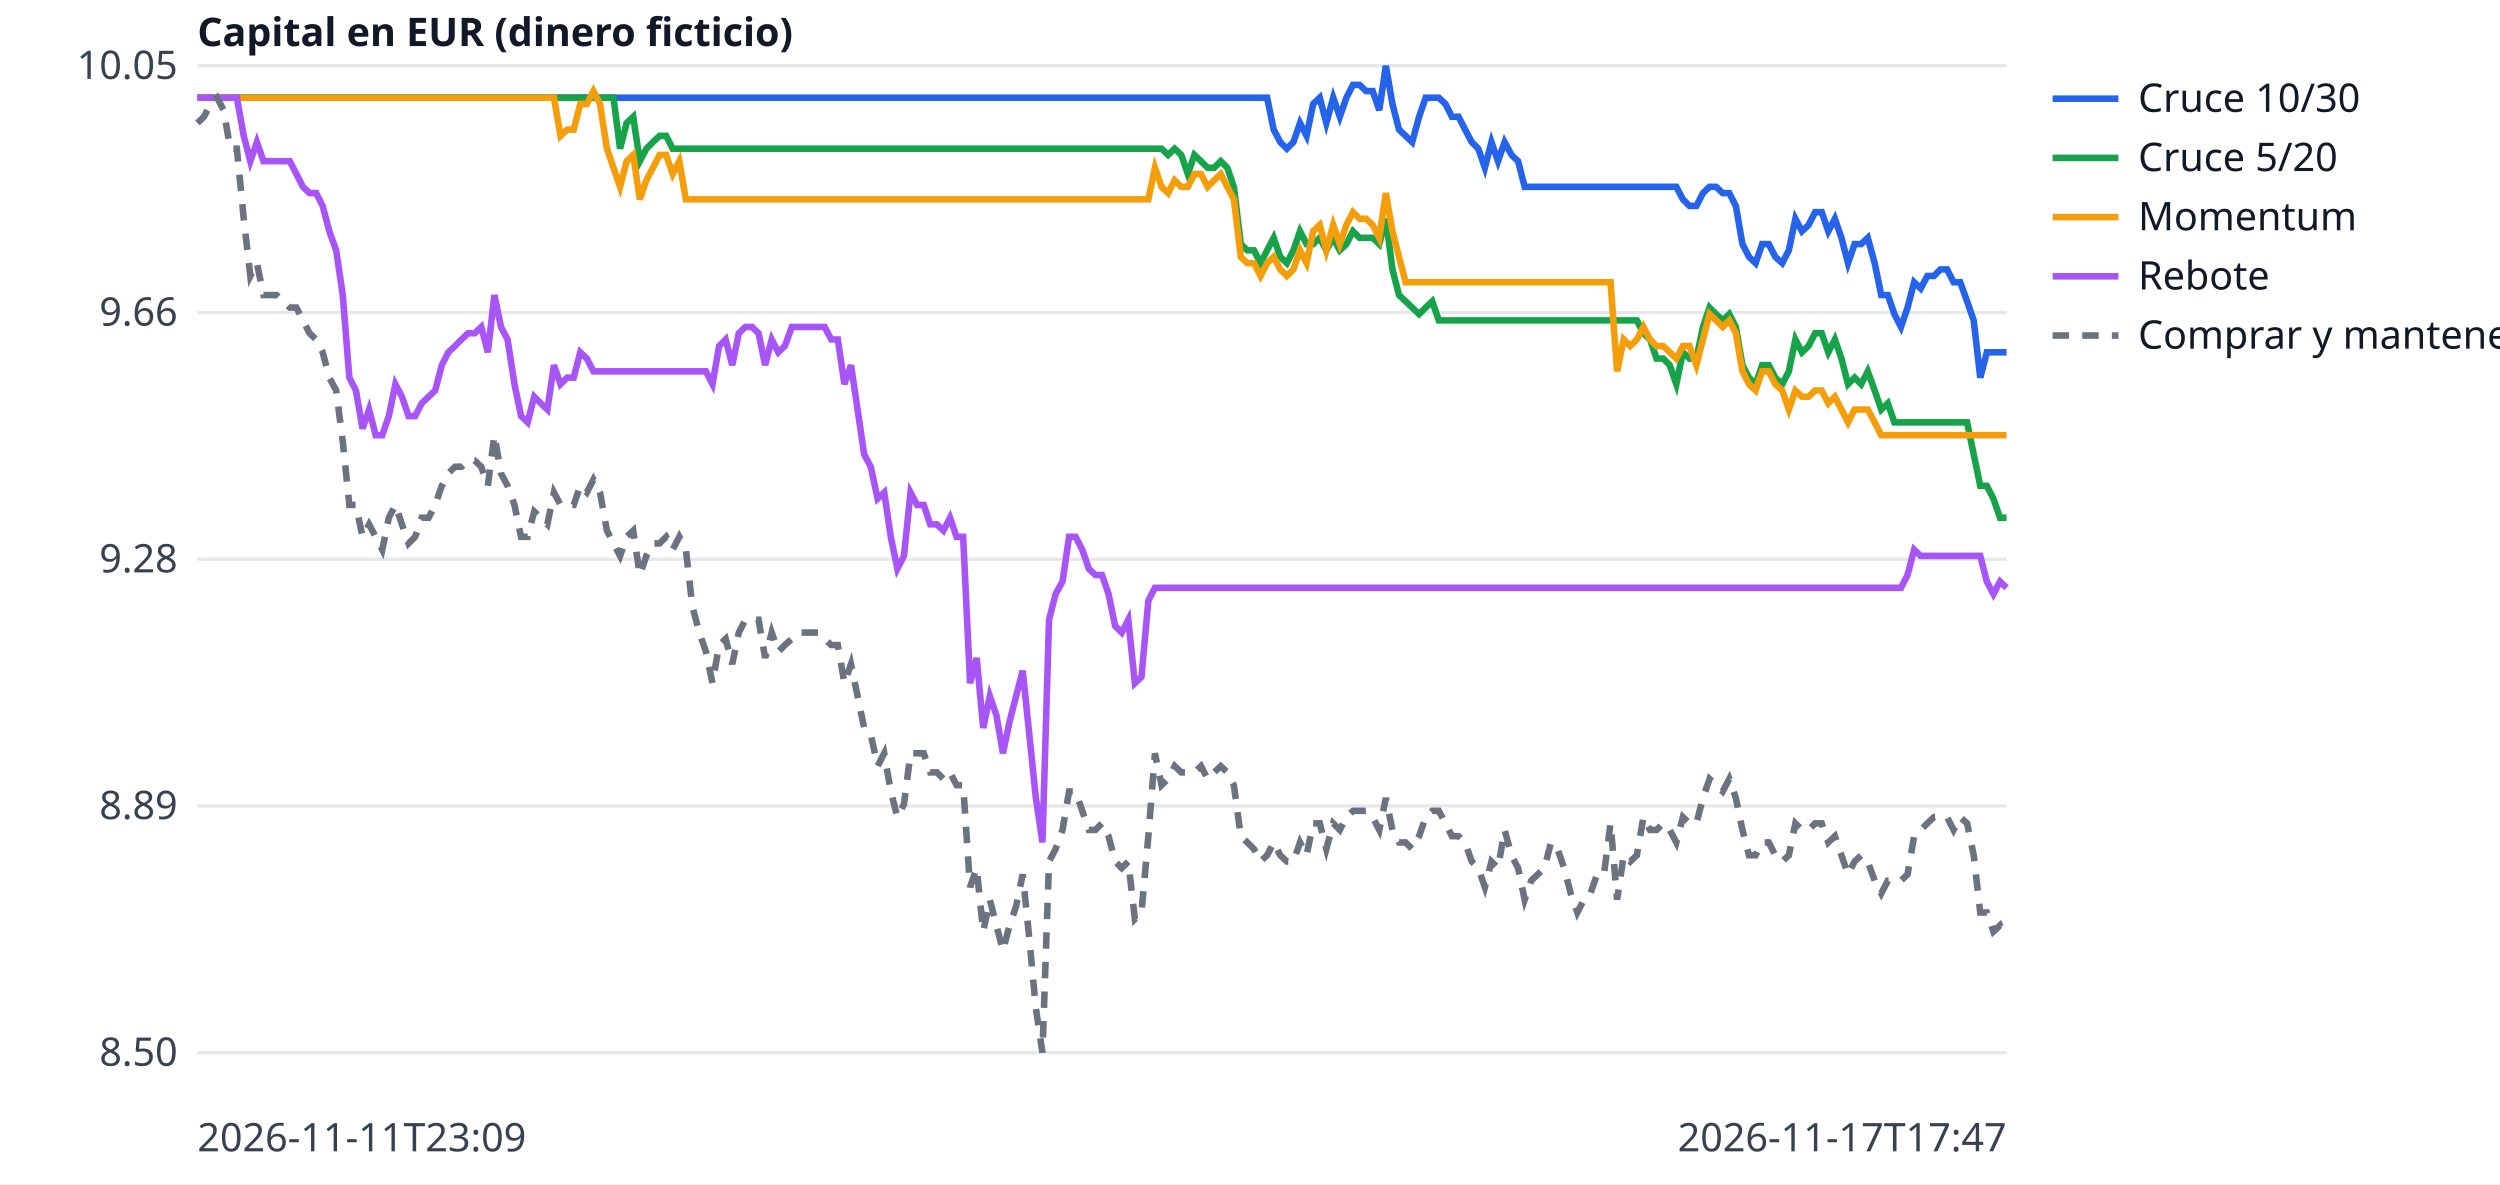
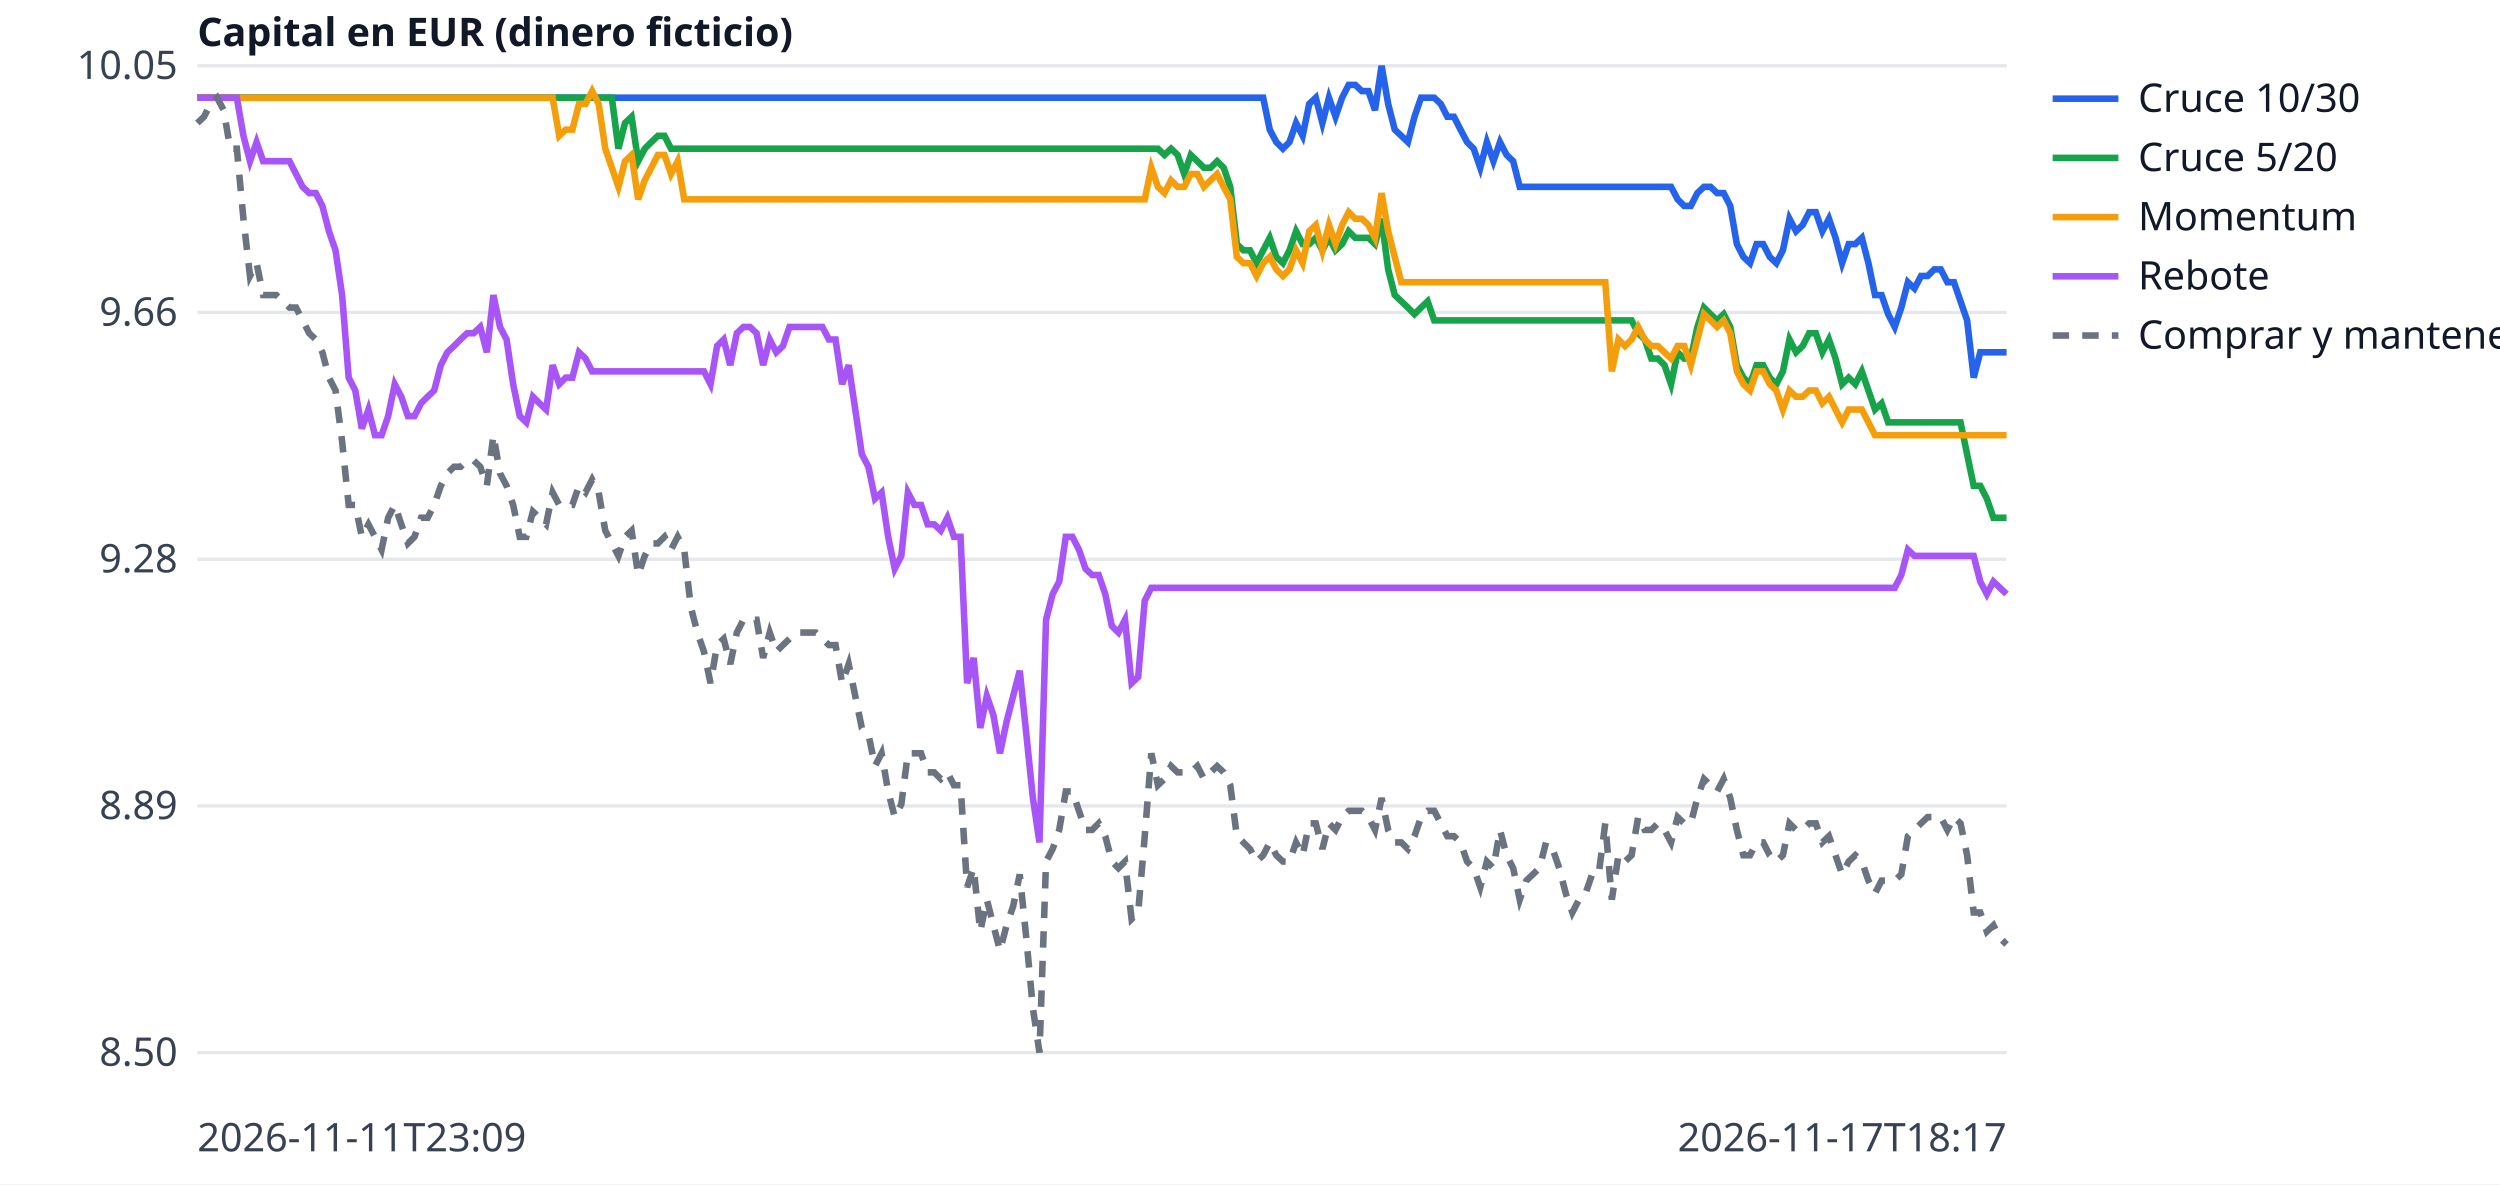
<svg xmlns="http://www.w3.org/2000/svg" width="760" height="360" viewBox="0 0 760 360" font-family="sans-serif" font-size="12">
  <rect width="760" height="360" fill="white" />
  <line x1="60" x2="610" y1="320.0" y2="320.0" stroke="#e5e7eb" />
  <text x="54" y="324.0" text-anchor="end" fill="#374151">8.50</text>
  <line x1="60" x2="610" y1="245.0" y2="245.0" stroke="#e5e7eb" />
  <text x="54" y="249.0" text-anchor="end" fill="#374151">8.89</text>
  <line x1="60" x2="610" y1="170.0" y2="170.0" stroke="#e5e7eb" />
  <text x="54" y="174.0" text-anchor="end" fill="#374151">9.28</text>
  <line x1="60" x2="610" y1="95.0" y2="95.0" stroke="#e5e7eb" />
  <text x="54" y="99.0" text-anchor="end" fill="#374151">9.66</text>
  <line x1="60" x2="610" y1="20.0" y2="20.0" stroke="#e5e7eb" />
  <text x="54" y="24.0" text-anchor="end" fill="#374151">10.05</text>
  <text x="60" y="350" fill="#374151">2026-11-11T23:09</text>
-   <text x="610" y="350" text-anchor="end" fill="#374151">2026-11-17T17:47</text>
+   <text x="610" y="350" text-anchor="end" fill="#374151">2026-11-17T18:17</text>
  <text x="60" y="14" fill="#111827" font-weight="bold">Capital en EUR (dinero ficticio)</text>
-   <polyline points="60.0,29.7 62.0,29.7 64.0,29.7 66.0,29.7 68.0,29.7 70.0,29.7 72.0,29.7 74.1,29.7 76.1,29.7 78.1,29.7 80.1,29.7 82.1,29.7 84.1,29.7 86.1,29.7 88.1,29.7 90.1,29.7 92.1,29.7 94.1,29.7 96.1,29.7 98.1,29.7 100.1,29.7 102.2,29.7 104.2,29.7 106.2,29.7 108.2,29.7 110.2,29.7 112.2,29.7 114.2,29.7 116.2,29.7 118.2,29.7 120.2,29.7 122.2,29.7 124.2,29.7 126.2,29.7 128.2,29.7 130.3,29.7 132.3,29.7 134.3,29.7 136.3,29.7 138.3,29.7 140.3,29.7 142.3,29.7 144.3,29.7 146.3,29.7 148.3,29.7 150.3,29.7 152.3,29.7 154.3,29.7 156.4,29.7 158.4,29.7 160.4,29.7 162.4,29.7 164.4,29.7 166.4,29.7 168.4,29.7 170.4,29.7 172.4,29.7 174.4,29.7 176.4,29.7 178.4,29.7 180.4,29.7 182.4,29.7 184.5,29.7 186.5,29.7 188.5,29.7 190.5,29.7 192.5,29.7 194.5,29.7 196.5,29.7 198.5,29.7 200.5,29.7 202.5,29.7 204.5,29.7 206.5,29.7 208.5,29.7 210.5,29.7 212.6,29.7 214.6,29.7 216.6,29.7 218.6,29.7 220.6,29.7 222.6,29.7 224.6,29.7 226.6,29.7 228.6,29.7 230.6,29.7 232.6,29.7 234.6,29.7 236.6,29.7 238.6,29.7 240.7,29.7 242.7,29.7 244.7,29.7 246.7,29.7 248.7,29.7 250.7,29.7 252.7,29.7 254.7,29.7 256.7,29.7 258.7,29.7 260.7,29.7 262.7,29.7 264.7,29.7 266.8,29.7 268.8,29.7 270.8,29.7 272.8,29.7 274.8,29.7 276.8,29.7 278.8,29.7 280.8,29.7 282.8,29.7 284.8,29.7 286.8,29.7 288.8,29.7 290.8,29.7 292.8,29.7 294.9,29.7 296.9,29.7 298.9,29.7 300.9,29.7 302.9,29.7 304.9,29.7 306.9,29.7 308.9,29.7 310.9,29.7 312.9,29.7 314.9,29.7 316.9,29.7 318.9,29.7 320.9,29.7 323.0,29.7 325.0,29.7 327.0,29.7 329.0,29.7 331.0,29.7 333.0,29.7 335.0,29.7 337.0,29.7 339.0,29.7 341.0,29.7 343.0,29.7 345.0,29.7 347.0,29.7 349.1,29.7 351.1,29.7 353.1,29.7 355.1,29.7 357.1,29.7 359.1,29.7 361.1,29.7 363.1,29.7 365.1,29.7 367.1,29.7 369.1,29.7 371.1,29.7 373.1,29.7 375.1,29.7 377.2,29.7 379.2,29.7 381.2,29.7 383.2,29.7 385.2,29.7 387.2,39.4 389.2,43.2 391.2,45.2 393.2,43.2 395.2,37.4 397.2,41.3 399.2,31.6 401.2,29.7 403.2,37.4 405.3,29.7 407.3,35.5 409.3,29.7 411.3,25.8 413.3,25.8 415.3,27.7 417.3,27.7 419.3,33.5 421.3,20.0 423.3,31.6 425.3,39.4 427.3,41.3 429.3,43.2 431.4,35.5 433.4,29.7 435.4,29.7 437.4,29.7 439.4,31.6 441.4,35.5 443.4,35.5 445.4,39.4 447.4,43.2 449.4,45.2 451.4,51.0 453.4,43.2 455.4,49.0 457.4,43.2 459.5,47.1 461.5,49.0 463.5,56.8 465.5,56.8 467.5,56.8 469.5,56.8 471.5,56.8 473.5,56.8 475.5,56.8 477.5,56.8 479.5,56.8 481.5,56.8 483.5,56.8 485.5,56.8 487.6,56.8 489.6,56.8 491.6,56.8 493.6,56.8 495.6,56.8 497.6,56.8 499.6,56.8 501.6,56.8 503.6,56.8 505.6,56.8 507.6,56.8 509.6,56.8 511.6,60.6 513.6,62.6 515.7,62.6 517.7,58.7 519.7,56.8 521.7,56.8 523.7,58.7 525.7,58.7 527.7,62.6 529.7,74.2 531.7,78.1 533.7,80.0 535.7,74.2 537.7,74.2 539.7,78.1 541.8,80.0 543.8,76.1 545.8,66.5 547.8,70.3 549.8,68.4 551.8,64.5 553.8,64.5 555.8,70.3 557.8,66.5 559.8,72.3 561.8,80.0 563.8,74.2 565.8,74.2 567.8,72.3 569.9,80.0 571.9,89.7 573.9,89.7 575.9,95.5 577.9,99.4 579.9,93.5 581.9,85.8 583.9,87.7 585.9,83.9 587.9,83.9 589.9,81.9 591.9,81.9 593.9,85.8 595.9,85.8 598.0,91.6 600.0,97.4 602.0,114.8 604.0,107.1 606.0,107.1 608.0,107.1 610.0,107.1" fill="none" stroke="#2563eb" stroke-width="2" />
+   <polyline points="60.0,29.7 62.0,29.7 64.0,29.7 66.0,29.7 68.0,29.7 70.0,29.7 72.0,29.7 74.0,29.7 76.0,29.7 78.0,29.7 80.0,29.7 82.0,29.7 84.0,29.7 86.0,29.7 88.0,29.7 90.0,29.7 92.0,29.7 94.0,29.7 96.0,29.7 98.0,29.7 100.0,29.7 102.0,29.7 104.0,29.7 106.0,29.7 108.0,29.7 110.0,29.7 112.0,29.7 114.0,29.7 116.0,29.7 118.0,29.7 120.0,29.7 122.0,29.7 124.0,29.7 126.0,29.7 128.0,29.7 130.0,29.7 132.0,29.7 134.0,29.7 136.0,29.7 138.0,29.7 140.0,29.7 142.0,29.7 144.0,29.7 146.0,29.7 148.0,29.7 150.0,29.7 152.0,29.7 154.0,29.7 156.0,29.7 158.0,29.7 160.0,29.7 162.0,29.7 164.0,29.7 166.0,29.7 168.0,29.7 170.0,29.7 172.0,29.7 174.0,29.7 176.0,29.7 178.0,29.7 180.0,29.7 182.0,29.7 184.0,29.7 186.0,29.7 188.0,29.7 190.0,29.7 192.0,29.7 194.0,29.7 196.0,29.7 198.0,29.7 200.0,29.7 202.0,29.7 204.0,29.7 206.0,29.7 208.0,29.7 210.0,29.7 212.0,29.7 214.0,29.7 216.0,29.7 218.0,29.7 220.0,29.7 222.0,29.7 224.0,29.7 226.0,29.7 228.0,29.7 230.0,29.7 232.0,29.7 234.0,29.7 236.0,29.7 238.0,29.7 240.0,29.7 242.0,29.7 244.0,29.7 246.0,29.7 248.0,29.7 250.0,29.7 252.0,29.7 254.0,29.7 256.0,29.7 258.0,29.7 260.0,29.7 262.0,29.7 264.0,29.7 266.0,29.7 268.0,29.7 270.0,29.7 272.0,29.7 274.0,29.7 276.0,29.7 278.0,29.7 280.0,29.7 282.0,29.7 284.0,29.7 286.0,29.7 288.0,29.7 290.0,29.7 292.0,29.7 294.0,29.7 296.0,29.7 298.0,29.7 300.0,29.7 302.0,29.7 304.0,29.7 306.0,29.7 308.0,29.7 310.0,29.7 312.0,29.7 314.0,29.7 316.0,29.7 318.0,29.7 320.0,29.7 322.0,29.7 324.0,29.7 326.0,29.7 328.0,29.7 330.0,29.7 332.0,29.7 334.0,29.7 336.0,29.7 338.0,29.7 340.0,29.7 342.0,29.7 344.0,29.7 346.0,29.7 348.0,29.7 350.0,29.7 352.0,29.7 354.0,29.7 356.0,29.7 358.0,29.7 360.0,29.7 362.0,29.7 364.0,29.7 366.0,29.7 368.0,29.7 370.0,29.7 372.0,29.7 374.0,29.7 376.0,29.7 378.0,29.7 380.0,29.7 382.0,29.7 384.0,29.7 386.0,39.4 388.0,43.2 390.0,45.2 392.0,43.2 394.0,37.4 396.0,41.3 398.0,31.6 400.0,29.7 402.0,37.4 404.0,29.7 406.0,35.5 408.0,29.7 410.0,25.8 412.0,25.8 414.0,27.7 416.0,27.7 418.0,33.5 420.0,20.0 422.0,31.6 424.0,39.4 426.0,41.3 428.0,43.2 430.0,35.5 432.0,29.7 434.0,29.7 436.0,29.7 438.0,31.6 440.0,35.5 442.0,35.5 444.0,39.4 446.0,43.2 448.0,45.2 450.0,51.0 452.0,43.2 454.0,49.0 456.0,43.2 458.0,47.1 460.0,49.0 462.0,56.8 464.0,56.8 466.0,56.8 468.0,56.8 470.0,56.8 472.0,56.8 474.0,56.8 476.0,56.8 478.0,56.8 480.0,56.8 482.0,56.8 484.0,56.8 486.0,56.8 488.0,56.8 490.0,56.8 492.0,56.8 494.0,56.8 496.0,56.8 498.0,56.8 500.0,56.8 502.0,56.8 504.0,56.8 506.0,56.8 508.0,56.8 510.0,60.6 512.0,62.6 514.0,62.6 516.0,58.7 518.0,56.8 520.0,56.8 522.0,58.7 524.0,58.7 526.0,62.6 528.0,74.2 530.0,78.1 532.0,80.0 534.0,74.2 536.0,74.2 538.0,78.1 540.0,80.0 542.0,76.1 544.0,66.5 546.0,70.3 548.0,68.4 550.0,64.5 552.0,64.5 554.0,70.3 556.0,66.5 558.0,72.3 560.0,80.0 562.0,74.2 564.0,74.2 566.0,72.3 568.0,80.0 570.0,89.7 572.0,89.7 574.0,95.5 576.0,99.4 578.0,93.5 580.0,85.8 582.0,87.7 584.0,83.9 586.0,83.9 588.0,81.9 590.0,81.9 592.0,85.8 594.0,85.8 596.0,91.6 598.0,97.4 600.0,114.8 602.0,107.1 604.0,107.1 606.0,107.1 608.0,107.1 610.0,107.1" fill="none" stroke="#2563eb" stroke-width="2" />
  <line x1="624" x2="644" y1="30" y2="30" stroke="#2563eb" stroke-width="2" />
  <text x="650" y="34" fill="#111827">Cruce 10/30</text>
-   <polyline points="60.0,29.7 62.0,29.7 64.0,29.7 66.0,29.7 68.0,29.7 70.0,29.7 72.0,29.7 74.1,29.7 76.1,29.7 78.1,29.7 80.1,29.7 82.1,29.7 84.1,29.7 86.1,29.7 88.1,29.7 90.1,29.7 92.1,29.7 94.1,29.7 96.1,29.7 98.1,29.7 100.1,29.7 102.2,29.7 104.2,29.7 106.2,29.7 108.2,29.7 110.2,29.7 112.2,29.7 114.2,29.7 116.2,29.7 118.2,29.7 120.2,29.7 122.2,29.7 124.2,29.7 126.2,29.7 128.2,29.7 130.3,29.7 132.3,29.7 134.3,29.7 136.3,29.7 138.3,29.7 140.3,29.7 142.3,29.7 144.3,29.7 146.3,29.7 148.3,29.7 150.3,29.7 152.3,29.7 154.3,29.7 156.4,29.7 158.4,29.7 160.4,29.7 162.4,29.7 164.4,29.7 166.4,29.7 168.4,29.7 170.4,29.7 172.4,29.7 174.4,29.7 176.4,29.7 178.4,29.7 180.4,29.7 182.4,29.7 184.5,29.7 186.5,29.7 188.5,45.2 190.5,37.4 192.5,35.5 194.5,49.0 196.5,45.2 198.5,43.2 200.5,41.3 202.5,41.3 204.5,45.2 206.5,45.2 208.5,45.2 210.5,45.2 212.6,45.2 214.6,45.2 216.6,45.2 218.6,45.2 220.6,45.2 222.6,45.2 224.6,45.2 226.6,45.2 228.6,45.2 230.6,45.2 232.6,45.2 234.6,45.2 236.6,45.2 238.6,45.2 240.7,45.2 242.7,45.2 244.7,45.2 246.7,45.2 248.7,45.2 250.7,45.2 252.7,45.2 254.7,45.2 256.7,45.2 258.7,45.2 260.7,45.2 262.7,45.2 264.7,45.2 266.8,45.2 268.8,45.2 270.8,45.2 272.8,45.2 274.8,45.2 276.8,45.2 278.8,45.2 280.8,45.2 282.8,45.2 284.8,45.2 286.8,45.2 288.8,45.2 290.8,45.2 292.8,45.2 294.9,45.2 296.9,45.2 298.9,45.2 300.9,45.2 302.9,45.2 304.9,45.2 306.9,45.2 308.9,45.2 310.9,45.2 312.9,45.2 314.9,45.2 316.9,45.2 318.9,45.2 320.9,45.2 323.0,45.2 325.0,45.2 327.0,45.2 329.0,45.2 331.0,45.2 333.0,45.2 335.0,45.2 337.0,45.2 339.0,45.2 341.0,45.2 343.0,45.2 345.0,45.2 347.0,45.2 349.1,45.2 351.1,45.2 353.1,45.2 355.1,47.1 357.1,45.2 359.1,47.1 361.1,52.9 363.1,47.1 365.1,49.0 367.1,51.0 369.1,51.0 371.1,49.0 373.1,51.0 375.1,56.8 377.2,74.2 379.2,76.1 381.2,76.1 383.2,80.0 385.2,76.1 387.2,72.3 389.2,78.1 391.2,80.0 393.2,76.1 395.2,70.3 397.2,74.2 399.2,74.2 401.2,72.3 403.2,76.1 405.3,72.3 407.3,76.1 409.3,74.2 411.3,70.3 413.3,72.3 415.3,72.3 417.3,72.3 419.3,74.2 421.3,66.5 423.3,81.9 425.3,89.7 427.3,91.6 429.3,93.5 431.4,95.5 433.4,93.5 435.4,91.6 437.4,97.4 439.4,97.4 441.4,97.4 443.4,97.4 445.4,97.4 447.4,97.4 449.4,97.4 451.4,97.4 453.4,97.4 455.4,97.4 457.4,97.4 459.5,97.4 461.5,97.4 463.5,97.4 465.5,97.4 467.5,97.4 469.5,97.4 471.5,97.4 473.5,97.4 475.5,97.4 477.5,97.4 479.5,97.4 481.5,97.4 483.5,97.4 485.5,97.4 487.6,97.4 489.6,97.4 491.6,97.4 493.6,97.4 495.6,97.4 497.6,97.4 499.6,101.3 501.6,103.2 503.6,109.0 505.6,109.0 507.6,111.0 509.6,116.8 511.6,107.1 513.6,109.0 515.7,109.0 517.7,99.4 519.7,93.5 521.7,95.5 523.7,97.4 525.7,95.5 527.7,99.4 529.7,111.0 531.7,114.8 533.7,116.8 535.7,111.0 537.7,111.0 539.7,114.8 541.8,116.8 543.8,112.9 545.8,103.2 547.8,107.1 549.8,105.2 551.8,101.3 553.8,101.3 555.8,107.1 557.8,103.2 559.8,109.0 561.8,116.8 563.8,114.8 565.8,116.8 567.8,112.9 569.9,118.7 571.9,124.5 573.9,122.6 575.9,128.4 577.9,128.4 579.9,128.4 581.9,128.4 583.9,128.4 585.9,128.4 587.9,128.4 589.9,128.4 591.9,128.4 593.9,128.4 595.9,128.4 598.0,128.4 600.0,138.1 602.0,147.7 604.0,147.7 606.0,151.6 608.0,157.4 610.0,157.4" fill="none" stroke="#16a34a" stroke-width="2" />
+   <polyline points="60.0,29.7 62.0,29.7 64.0,29.7 66.0,29.7 68.0,29.7 70.0,29.7 72.0,29.7 74.0,29.7 76.0,29.7 78.0,29.7 80.0,29.7 82.0,29.7 84.0,29.7 86.0,29.7 88.0,29.7 90.0,29.7 92.0,29.7 94.0,29.7 96.0,29.7 98.0,29.7 100.0,29.7 102.0,29.7 104.0,29.7 106.0,29.7 108.0,29.7 110.0,29.7 112.0,29.7 114.0,29.7 116.0,29.7 118.0,29.7 120.0,29.7 122.0,29.7 124.0,29.7 126.0,29.7 128.0,29.7 130.0,29.7 132.0,29.7 134.0,29.7 136.0,29.7 138.0,29.7 140.0,29.7 142.0,29.7 144.0,29.7 146.0,29.7 148.0,29.7 150.0,29.7 152.0,29.7 154.0,29.7 156.0,29.7 158.0,29.7 160.0,29.7 162.0,29.7 164.0,29.7 166.0,29.7 168.0,29.7 170.0,29.7 172.0,29.7 174.0,29.7 176.0,29.7 178.0,29.7 180.0,29.7 182.0,29.7 184.0,29.7 186.0,29.7 188.0,45.2 190.0,37.4 192.0,35.5 194.0,49.0 196.0,45.2 198.0,43.2 200.0,41.3 202.0,41.3 204.0,45.2 206.0,45.2 208.0,45.2 210.0,45.2 212.0,45.2 214.0,45.2 216.0,45.2 218.0,45.2 220.0,45.2 222.0,45.2 224.0,45.2 226.0,45.2 228.0,45.2 230.0,45.2 232.0,45.2 234.0,45.2 236.0,45.2 238.0,45.2 240.0,45.2 242.0,45.2 244.0,45.2 246.0,45.2 248.0,45.2 250.0,45.2 252.0,45.2 254.0,45.2 256.0,45.2 258.0,45.2 260.0,45.2 262.0,45.2 264.0,45.2 266.0,45.2 268.0,45.2 270.0,45.2 272.0,45.2 274.0,45.2 276.0,45.2 278.0,45.2 280.0,45.2 282.0,45.2 284.0,45.2 286.0,45.2 288.0,45.2 290.0,45.2 292.0,45.2 294.0,45.2 296.0,45.2 298.0,45.2 300.0,45.2 302.0,45.2 304.0,45.2 306.0,45.2 308.0,45.2 310.0,45.2 312.0,45.2 314.0,45.2 316.0,45.2 318.0,45.2 320.0,45.2 322.0,45.2 324.0,45.2 326.0,45.2 328.0,45.2 330.0,45.2 332.0,45.2 334.0,45.2 336.0,45.2 338.0,45.2 340.0,45.2 342.0,45.2 344.0,45.2 346.0,45.2 348.0,45.2 350.0,45.2 352.0,45.2 354.0,47.1 356.0,45.2 358.0,47.1 360.0,52.9 362.0,47.1 364.0,49.0 366.0,51.0 368.0,51.0 370.0,49.0 372.0,51.0 374.0,56.8 376.0,74.2 378.0,76.1 380.0,76.1 382.0,80.0 384.0,76.1 386.0,72.3 388.0,78.1 390.0,80.0 392.0,76.1 394.0,70.3 396.0,74.2 398.0,74.2 400.0,72.3 402.0,76.1 404.0,72.3 406.0,76.1 408.0,74.2 410.0,70.3 412.0,72.3 414.0,72.3 416.0,72.3 418.0,74.2 420.0,66.5 422.0,81.9 424.0,89.7 426.0,91.6 428.0,93.5 430.0,95.5 432.0,93.5 434.0,91.6 436.0,97.4 438.0,97.4 440.0,97.4 442.0,97.4 444.0,97.4 446.0,97.4 448.0,97.4 450.0,97.4 452.0,97.4 454.0,97.4 456.0,97.4 458.0,97.4 460.0,97.4 462.0,97.4 464.0,97.4 466.0,97.4 468.0,97.4 470.0,97.4 472.0,97.4 474.0,97.4 476.0,97.4 478.0,97.4 480.0,97.4 482.0,97.4 484.0,97.4 486.0,97.4 488.0,97.4 490.0,97.4 492.0,97.4 494.0,97.4 496.0,97.4 498.0,101.3 500.0,103.2 502.0,109.0 504.0,109.0 506.0,111.0 508.0,116.8 510.0,107.1 512.0,109.0 514.0,109.0 516.0,99.4 518.0,93.5 520.0,95.5 522.0,97.4 524.0,95.5 526.0,99.4 528.0,111.0 530.0,114.8 532.0,116.8 534.0,111.0 536.0,111.0 538.0,114.8 540.0,116.8 542.0,112.9 544.0,103.2 546.0,107.1 548.0,105.2 550.0,101.3 552.0,101.3 554.0,107.1 556.0,103.2 558.0,109.0 560.0,116.8 562.0,114.8 564.0,116.8 566.0,112.9 568.0,118.7 570.0,124.5 572.0,122.6 574.0,128.4 576.0,128.4 578.0,128.4 580.0,128.4 582.0,128.4 584.0,128.4 586.0,128.4 588.0,128.4 590.0,128.4 592.0,128.4 594.0,128.4 596.0,128.4 598.0,138.1 600.0,147.7 602.0,147.7 604.0,151.6 606.0,157.4 608.0,157.4 610.0,157.4" fill="none" stroke="#16a34a" stroke-width="2" />
  <line x1="624" x2="644" y1="48" y2="48" stroke="#16a34a" stroke-width="2" />
  <text x="650" y="52" fill="#111827">Cruce 5/20</text>
-   <polyline points="60.0,29.7 62.0,29.7 64.0,29.7 66.0,29.7 68.0,29.7 70.0,29.7 72.0,29.7 74.1,29.7 76.1,29.7 78.1,29.7 80.1,29.7 82.1,29.7 84.1,29.7 86.1,29.7 88.1,29.7 90.1,29.7 92.1,29.7 94.1,29.7 96.1,29.7 98.1,29.7 100.1,29.7 102.2,29.7 104.2,29.7 106.2,29.7 108.2,29.7 110.2,29.7 112.2,29.7 114.2,29.7 116.2,29.7 118.2,29.7 120.2,29.7 122.2,29.7 124.2,29.7 126.2,29.7 128.2,29.7 130.3,29.7 132.3,29.7 134.3,29.7 136.3,29.7 138.3,29.7 140.3,29.7 142.3,29.7 144.3,29.7 146.3,29.7 148.3,29.7 150.3,29.7 152.3,29.7 154.3,29.7 156.4,29.7 158.4,29.7 160.4,29.7 162.4,29.7 164.4,29.7 166.4,29.7 168.4,29.7 170.4,41.3 172.4,39.4 174.4,39.4 176.4,31.6 178.4,31.6 180.4,27.7 182.4,31.6 184.5,45.2 186.5,51.0 188.5,56.8 190.5,49.0 192.5,47.1 194.5,60.6 196.5,54.8 198.5,51.0 200.5,47.1 202.5,47.1 204.5,52.9 206.5,49.0 208.5,60.6 210.5,60.6 212.6,60.6 214.6,60.6 216.6,60.6 218.6,60.6 220.6,60.6 222.6,60.6 224.6,60.6 226.6,60.6 228.6,60.6 230.6,60.6 232.6,60.6 234.6,60.6 236.6,60.6 238.6,60.6 240.7,60.6 242.7,60.6 244.7,60.6 246.7,60.6 248.7,60.6 250.7,60.6 252.7,60.6 254.7,60.6 256.7,60.6 258.7,60.6 260.7,60.6 262.7,60.6 264.7,60.6 266.8,60.6 268.8,60.6 270.8,60.6 272.8,60.6 274.8,60.6 276.8,60.6 278.8,60.6 280.8,60.6 282.8,60.6 284.8,60.6 286.8,60.6 288.8,60.6 290.8,60.6 292.8,60.6 294.9,60.6 296.9,60.6 298.9,60.6 300.9,60.6 302.9,60.6 304.9,60.6 306.9,60.6 308.9,60.6 310.9,60.6 312.9,60.6 314.9,60.6 316.9,60.6 318.9,60.6 320.9,60.6 323.0,60.6 325.0,60.6 327.0,60.6 329.0,60.6 331.0,60.6 333.0,60.6 335.0,60.6 337.0,60.6 339.0,60.6 341.0,60.6 343.0,60.6 345.0,60.6 347.0,60.6 349.1,60.6 351.1,51.0 353.1,56.8 355.1,58.7 357.1,54.8 359.1,56.8 361.1,56.8 363.1,52.9 365.1,52.9 367.1,56.8 369.1,54.8 371.1,52.9 373.1,56.8 375.1,60.6 377.2,78.1 379.2,80.0 381.2,80.0 383.2,83.9 385.2,80.0 387.2,78.1 389.2,81.9 391.2,83.9 393.2,81.9 395.2,76.1 397.2,80.0 399.2,70.3 401.2,68.4 403.2,76.1 405.3,68.4 407.3,74.2 409.3,68.4 411.3,64.5 413.3,66.5 415.3,66.5 417.3,68.4 419.3,72.3 421.3,58.7 423.3,70.3 425.3,78.1 427.3,85.8 429.3,85.8 431.4,85.8 433.4,85.8 435.4,85.8 437.4,85.8 439.4,85.8 441.4,85.8 443.4,85.8 445.4,85.8 447.4,85.8 449.4,85.8 451.4,85.8 453.4,85.8 455.4,85.8 457.4,85.8 459.5,85.8 461.5,85.8 463.5,85.8 465.5,85.8 467.5,85.8 469.5,85.8 471.5,85.8 473.5,85.8 475.5,85.8 477.5,85.8 479.5,85.8 481.5,85.8 483.5,85.8 485.5,85.8 487.6,85.8 489.6,85.8 491.6,112.9 493.6,103.2 495.6,105.2 497.6,103.2 499.6,99.4 501.6,103.2 503.6,105.2 505.6,105.2 507.6,107.1 509.6,109.0 511.6,105.2 513.6,105.2 515.7,111.0 517.7,103.2 519.7,95.5 521.7,97.4 523.7,99.4 525.7,97.4 527.7,101.3 529.7,112.9 531.7,116.8 533.7,118.7 535.7,112.9 537.7,112.9 539.7,116.8 541.8,118.7 543.8,124.5 545.8,118.7 547.8,120.6 549.8,120.6 551.8,118.7 553.8,118.7 555.8,122.6 557.8,120.6 559.8,124.5 561.8,128.4 563.8,124.5 565.8,124.5 567.8,124.5 569.9,128.4 571.9,132.3 573.9,132.3 575.9,132.3 577.9,132.3 579.9,132.3 581.9,132.3 583.9,132.3 585.9,132.3 587.9,132.3 589.9,132.3 591.9,132.3 593.9,132.3 595.9,132.3 598.0,132.3 600.0,132.3 602.0,132.3 604.0,132.3 606.0,132.3 608.0,132.3 610.0,132.3" fill="none" stroke="#f59e0b" stroke-width="2" />
+   <polyline points="60.0,29.7 62.0,29.7 64.0,29.7 66.0,29.7 68.0,29.7 70.0,29.7 72.0,29.7 74.0,29.7 76.0,29.7 78.0,29.7 80.0,29.7 82.0,29.7 84.0,29.7 86.0,29.7 88.0,29.7 90.0,29.7 92.0,29.7 94.0,29.7 96.0,29.7 98.0,29.7 100.0,29.7 102.0,29.7 104.0,29.7 106.0,29.7 108.0,29.7 110.0,29.7 112.0,29.7 114.0,29.7 116.0,29.7 118.0,29.7 120.0,29.7 122.0,29.7 124.0,29.7 126.0,29.7 128.0,29.7 130.0,29.7 132.0,29.7 134.0,29.7 136.0,29.7 138.0,29.7 140.0,29.7 142.0,29.7 144.0,29.7 146.0,29.7 148.0,29.7 150.0,29.7 152.0,29.7 154.0,29.7 156.0,29.7 158.0,29.7 160.0,29.7 162.0,29.7 164.0,29.7 166.0,29.7 168.0,29.7 170.0,41.3 172.0,39.4 174.0,39.4 176.0,31.6 178.0,31.6 180.0,27.7 182.0,31.6 184.0,45.2 186.0,51.0 188.0,56.8 190.0,49.0 192.0,47.1 194.0,60.6 196.0,54.8 198.0,51.0 200.0,47.1 202.0,47.1 204.0,52.9 206.0,49.0 208.0,60.6 210.0,60.6 212.0,60.6 214.0,60.6 216.0,60.6 218.0,60.6 220.0,60.6 222.0,60.6 224.0,60.6 226.0,60.6 228.0,60.6 230.0,60.6 232.0,60.6 234.0,60.6 236.0,60.6 238.0,60.6 240.0,60.6 242.0,60.6 244.0,60.6 246.0,60.6 248.0,60.6 250.0,60.6 252.0,60.6 254.0,60.6 256.0,60.6 258.0,60.6 260.0,60.6 262.0,60.6 264.0,60.6 266.0,60.6 268.0,60.6 270.0,60.6 272.0,60.6 274.0,60.6 276.0,60.6 278.0,60.6 280.0,60.6 282.0,60.6 284.0,60.6 286.0,60.6 288.0,60.6 290.0,60.6 292.0,60.6 294.0,60.6 296.0,60.6 298.0,60.6 300.0,60.6 302.0,60.6 304.0,60.6 306.0,60.6 308.0,60.6 310.0,60.6 312.0,60.6 314.0,60.6 316.0,60.6 318.0,60.6 320.0,60.6 322.0,60.6 324.0,60.6 326.0,60.6 328.0,60.6 330.0,60.6 332.0,60.6 334.0,60.6 336.0,60.6 338.0,60.6 340.0,60.6 342.0,60.6 344.0,60.6 346.0,60.6 348.0,60.6 350.0,51.0 352.0,56.8 354.0,58.7 356.0,54.8 358.0,56.8 360.0,56.8 362.0,52.9 364.0,52.9 366.0,56.8 368.0,54.8 370.0,52.9 372.0,56.8 374.0,60.6 376.0,78.1 378.0,80.0 380.0,80.0 382.0,83.9 384.0,80.0 386.0,78.1 388.0,81.9 390.0,83.9 392.0,81.9 394.0,76.1 396.0,80.0 398.0,70.3 400.0,68.4 402.0,76.1 404.0,68.4 406.0,74.2 408.0,68.4 410.0,64.5 412.0,66.5 414.0,66.5 416.0,68.4 418.0,72.3 420.0,58.7 422.0,70.3 424.0,78.1 426.0,85.8 428.0,85.8 430.0,85.8 432.0,85.8 434.0,85.8 436.0,85.8 438.0,85.8 440.0,85.8 442.0,85.8 444.0,85.8 446.0,85.8 448.0,85.8 450.0,85.8 452.0,85.8 454.0,85.8 456.0,85.8 458.0,85.8 460.0,85.8 462.0,85.8 464.0,85.8 466.0,85.8 468.0,85.8 470.0,85.8 472.0,85.8 474.0,85.8 476.0,85.8 478.0,85.8 480.0,85.8 482.0,85.8 484.0,85.8 486.0,85.8 488.0,85.8 490.0,112.9 492.0,103.2 494.0,105.2 496.0,103.2 498.0,99.4 500.0,103.2 502.0,105.2 504.0,105.2 506.0,107.1 508.0,109.0 510.0,105.2 512.0,105.2 514.0,111.0 516.0,103.2 518.0,95.5 520.0,97.4 522.0,99.4 524.0,97.4 526.0,101.3 528.0,112.9 530.0,116.8 532.0,118.7 534.0,112.9 536.0,112.9 538.0,116.8 540.0,118.7 542.0,124.5 544.0,118.7 546.0,120.6 548.0,120.6 550.0,118.7 552.0,118.7 554.0,122.6 556.0,120.6 558.0,124.5 560.0,128.4 562.0,124.5 564.0,124.5 566.0,124.5 568.0,128.4 570.0,132.3 572.0,132.3 574.0,132.3 576.0,132.3 578.0,132.3 580.0,132.3 582.0,132.3 584.0,132.3 586.0,132.3 588.0,132.3 590.0,132.3 592.0,132.3 594.0,132.3 596.0,132.3 598.0,132.3 600.0,132.3 602.0,132.3 604.0,132.3 606.0,132.3 608.0,132.3 610.0,132.3" fill="none" stroke="#f59e0b" stroke-width="2" />
  <line x1="624" x2="644" y1="66" y2="66" stroke="#f59e0b" stroke-width="2" />
  <text x="650" y="70" fill="#111827">Momentum</text>
-   <polyline points="60.0,29.7 62.0,29.7 64.0,29.7 66.0,29.7 68.0,29.7 70.0,29.7 72.0,29.7 74.1,41.3 76.1,49.0 78.1,43.2 80.1,49.0 82.1,49.0 84.1,49.0 86.1,49.0 88.1,49.0 90.1,52.9 92.1,56.8 94.1,58.7 96.1,58.7 98.1,62.6 100.1,70.3 102.2,76.1 104.2,89.7 106.2,114.8 108.2,118.7 110.2,130.3 112.2,124.5 114.2,132.3 116.2,132.3 118.2,126.5 120.2,116.8 122.2,120.6 124.2,126.5 126.2,126.5 128.2,122.6 130.3,120.6 132.3,118.7 134.3,111.0 136.3,107.1 138.3,105.2 140.3,103.2 142.3,101.3 144.3,101.3 146.3,99.4 148.3,107.1 150.3,89.7 152.3,99.4 154.3,103.2 156.4,116.8 158.4,126.5 160.4,128.4 162.4,120.6 164.4,122.6 166.4,124.5 168.4,111.0 170.4,116.8 172.4,114.8 174.4,114.8 176.4,107.1 178.4,109.0 180.4,112.9 182.4,112.9 184.5,112.9 186.5,112.9 188.5,112.9 190.5,112.9 192.5,112.9 194.5,112.9 196.5,112.9 198.5,112.9 200.5,112.9 202.5,112.9 204.5,112.9 206.5,112.9 208.5,112.9 210.5,112.9 212.6,112.9 214.6,112.9 216.6,116.8 218.6,105.2 220.6,103.2 222.6,111.0 224.6,101.3 226.6,99.4 228.6,99.4 230.6,101.3 232.6,111.0 234.6,103.2 236.6,107.1 238.6,105.2 240.7,99.4 242.7,99.4 244.7,99.4 246.7,99.4 248.7,99.4 250.7,99.4 252.7,103.2 254.7,103.2 256.7,116.8 258.7,111.0 260.7,124.5 262.7,138.1 264.7,141.9 266.8,151.6 268.8,149.7 270.8,163.2 272.8,172.9 274.8,169.0 276.8,149.7 278.8,153.5 280.8,153.5 282.8,159.4 284.8,159.4 286.8,161.3 288.8,157.4 290.8,163.2 292.8,163.2 294.9,207.7 296.9,200.0 298.9,221.3 300.9,211.6 302.9,217.4 304.9,229.0 306.9,219.4 308.9,211.6 310.9,203.9 312.9,223.2 314.9,242.6 316.9,256.1 318.9,188.4 320.9,180.6 323.0,176.8 325.0,163.2 327.0,163.2 329.0,167.1 331.0,172.9 333.0,174.8 335.0,174.8 337.0,180.6 339.0,190.3 341.0,192.3 343.0,188.4 345.0,207.7 347.0,205.8 349.1,182.6 351.1,178.7 353.1,178.7 355.1,178.7 357.1,178.7 359.1,178.7 361.1,178.7 363.1,178.7 365.1,178.7 367.1,178.7 369.1,178.7 371.1,178.7 373.1,178.7 375.1,178.7 377.2,178.7 379.2,178.7 381.2,178.7 383.2,178.7 385.2,178.7 387.2,178.7 389.2,178.7 391.2,178.7 393.2,178.7 395.2,178.7 397.2,178.7 399.2,178.7 401.2,178.7 403.2,178.7 405.3,178.7 407.3,178.7 409.3,178.7 411.3,178.7 413.3,178.7 415.3,178.7 417.3,178.7 419.3,178.7 421.3,178.7 423.3,178.7 425.3,178.7 427.3,178.7 429.3,178.7 431.4,178.7 433.4,178.7 435.4,178.7 437.4,178.7 439.4,178.7 441.4,178.7 443.4,178.7 445.4,178.7 447.4,178.7 449.4,178.7 451.4,178.7 453.4,178.7 455.4,178.7 457.4,178.7 459.5,178.7 461.5,178.7 463.5,178.7 465.5,178.7 467.5,178.7 469.5,178.7 471.5,178.7 473.5,178.7 475.5,178.7 477.5,178.7 479.5,178.7 481.5,178.7 483.5,178.7 485.5,178.7 487.6,178.7 489.6,178.7 491.6,178.7 493.6,178.7 495.6,178.7 497.6,178.7 499.6,178.7 501.6,178.7 503.6,178.7 505.6,178.7 507.6,178.7 509.6,178.7 511.6,178.7 513.6,178.7 515.7,178.7 517.7,178.7 519.7,178.7 521.7,178.7 523.7,178.7 525.7,178.7 527.7,178.7 529.7,178.7 531.7,178.7 533.7,178.7 535.7,178.7 537.7,178.7 539.7,178.7 541.8,178.7 543.8,178.7 545.8,178.7 547.8,178.7 549.8,178.7 551.8,178.7 553.8,178.7 555.8,178.7 557.8,178.7 559.8,178.7 561.8,178.7 563.8,178.7 565.8,178.7 567.8,178.7 569.9,178.7 571.9,178.7 573.9,178.7 575.9,178.7 577.9,178.7 579.9,174.8 581.9,167.1 583.9,169.0 585.9,169.0 587.9,169.0 589.9,169.0 591.9,169.0 593.9,169.0 595.9,169.0 598.0,169.0 600.0,169.0 602.0,169.0 604.0,176.8 606.0,180.6 608.0,176.8 610.0,178.7" fill="none" stroke="#a855f7" stroke-width="2" />
+   <polyline points="60.0,29.7 62.0,29.7 64.0,29.7 66.0,29.7 68.0,29.7 70.0,29.7 72.0,29.7 74.0,41.3 76.0,49.0 78.0,43.2 80.0,49.0 82.0,49.0 84.0,49.0 86.0,49.0 88.0,49.0 90.0,52.9 92.0,56.8 94.0,58.7 96.0,58.7 98.0,62.6 100.0,70.3 102.0,76.1 104.0,89.7 106.0,114.8 108.0,118.7 110.0,130.3 112.0,124.5 114.0,132.3 116.0,132.3 118.0,126.5 120.0,116.8 122.0,120.6 124.0,126.5 126.0,126.5 128.0,122.6 130.0,120.6 132.0,118.7 134.0,111.0 136.0,107.1 138.0,105.2 140.0,103.2 142.0,101.3 144.0,101.3 146.0,99.4 148.0,107.1 150.0,89.7 152.0,99.4 154.0,103.2 156.0,116.8 158.0,126.5 160.0,128.4 162.0,120.6 164.0,122.6 166.0,124.5 168.0,111.0 170.0,116.8 172.0,114.8 174.0,114.8 176.0,107.1 178.0,109.0 180.0,112.9 182.0,112.9 184.0,112.9 186.0,112.9 188.0,112.9 190.0,112.9 192.0,112.9 194.0,112.9 196.0,112.9 198.0,112.9 200.0,112.9 202.0,112.9 204.0,112.9 206.0,112.9 208.0,112.9 210.0,112.9 212.0,112.9 214.0,112.9 216.0,116.8 218.0,105.2 220.0,103.2 222.0,111.0 224.0,101.3 226.0,99.4 228.0,99.4 230.0,101.3 232.0,111.0 234.0,103.2 236.0,107.1 238.0,105.2 240.0,99.4 242.0,99.4 244.0,99.4 246.0,99.4 248.0,99.4 250.0,99.4 252.0,103.2 254.0,103.2 256.0,116.8 258.0,111.0 260.0,124.5 262.0,138.1 264.0,141.9 266.0,151.6 268.0,149.7 270.0,163.2 272.0,172.9 274.0,169.0 276.0,149.7 278.0,153.5 280.0,153.5 282.0,159.4 284.0,159.4 286.0,161.3 288.0,157.4 290.0,163.2 292.0,163.2 294.0,207.7 296.0,200.0 298.0,221.3 300.0,211.6 302.0,217.4 304.0,229.0 306.0,219.4 308.0,211.6 310.0,203.9 312.0,223.2 314.0,242.6 316.0,256.1 318.0,188.4 320.0,180.6 322.0,176.8 324.0,163.2 326.0,163.2 328.0,167.1 330.0,172.9 332.0,174.8 334.0,174.8 336.0,180.6 338.0,190.3 340.0,192.3 342.0,188.4 344.0,207.7 346.0,205.8 348.0,182.6 350.0,178.7 352.0,178.7 354.0,178.7 356.0,178.7 358.0,178.7 360.0,178.7 362.0,178.7 364.0,178.7 366.0,178.7 368.0,178.7 370.0,178.7 372.0,178.7 374.0,178.7 376.0,178.7 378.0,178.7 380.0,178.7 382.0,178.7 384.0,178.7 386.0,178.7 388.0,178.7 390.0,178.7 392.0,178.7 394.0,178.7 396.0,178.7 398.0,178.7 400.0,178.7 402.0,178.7 404.0,178.7 406.0,178.7 408.0,178.7 410.0,178.7 412.0,178.7 414.0,178.7 416.0,178.7 418.0,178.7 420.0,178.7 422.0,178.7 424.0,178.7 426.0,178.7 428.0,178.7 430.0,178.7 432.0,178.7 434.0,178.7 436.0,178.7 438.0,178.7 440.0,178.7 442.0,178.7 444.0,178.7 446.0,178.7 448.0,178.7 450.0,178.7 452.0,178.7 454.0,178.7 456.0,178.7 458.0,178.7 460.0,178.7 462.0,178.7 464.0,178.7 466.0,178.7 468.0,178.7 470.0,178.7 472.0,178.7 474.0,178.7 476.0,178.7 478.0,178.7 480.0,178.7 482.0,178.7 484.0,178.7 486.0,178.7 488.0,178.7 490.0,178.7 492.0,178.7 494.0,178.7 496.0,178.7 498.0,178.7 500.0,178.7 502.0,178.7 504.0,178.7 506.0,178.7 508.0,178.7 510.0,178.7 512.0,178.7 514.0,178.7 516.0,178.7 518.0,178.7 520.0,178.7 522.0,178.7 524.0,178.7 526.0,178.7 528.0,178.7 530.0,178.7 532.0,178.7 534.0,178.7 536.0,178.7 538.0,178.7 540.0,178.7 542.0,178.7 544.0,178.7 546.0,178.7 548.0,178.7 550.0,178.7 552.0,178.7 554.0,178.7 556.0,178.7 558.0,178.7 560.0,178.7 562.0,178.7 564.0,178.7 566.0,178.7 568.0,178.7 570.0,178.7 572.0,178.7 574.0,178.7 576.0,178.7 578.0,174.8 580.0,167.1 582.0,169.0 584.0,169.0 586.0,169.0 588.0,169.0 590.0,169.0 592.0,169.0 594.0,169.0 596.0,169.0 598.0,169.0 600.0,169.0 602.0,176.8 604.0,180.6 606.0,176.8 608.0,178.7 610.0,180.6" fill="none" stroke="#a855f7" stroke-width="2" />
  <line x1="624" x2="644" y1="84" y2="84" stroke="#a855f7" stroke-width="2" />
  <text x="650" y="88" fill="#111827">Rebote</text>
-   <polyline points="60.0,37.4 62.0,35.5 64.0,31.6 66.0,29.7 68.0,33.5 70.0,45.2 72.0,45.2 74.1,66.5 76.1,83.9 78.1,80.0 80.1,89.7 82.1,89.7 84.1,89.7 86.1,91.6 88.1,93.5 90.1,93.5 92.1,97.4 94.1,101.3 96.1,103.2 98.1,107.1 100.1,114.8 102.2,118.7 104.2,134.2 106.2,153.5 108.2,153.5 110.2,163.2 112.2,159.4 114.2,163.2 116.2,167.1 118.2,157.4 120.2,153.5 122.2,159.4 124.2,165.2 126.2,163.2 128.2,157.4 130.3,157.4 132.3,153.5 134.3,147.7 136.3,143.9 138.3,141.9 140.3,141.9 142.3,140.0 144.3,140.0 146.3,141.9 148.3,147.7 150.3,132.3 152.3,143.9 154.3,147.7 156.4,153.5 158.4,163.2 160.4,163.2 162.4,155.5 164.4,157.4 166.4,159.4 168.4,149.7 170.4,153.5 172.4,153.5 174.4,153.5 176.4,147.7 178.4,149.7 180.4,145.8 182.4,149.7 184.5,161.3 186.5,165.2 188.5,169.0 190.5,163.2 192.5,161.3 194.5,174.8 196.5,169.0 198.5,165.2 200.5,165.2 202.5,163.2 204.5,167.1 206.5,163.2 208.5,167.1 210.5,184.5 212.6,192.3 214.6,198.1 216.6,207.7 218.6,196.1 220.6,194.2 222.6,201.9 224.6,192.3 226.6,188.4 228.6,188.4 230.6,188.4 232.6,200.0 234.6,192.3 236.6,198.1 238.6,196.1 240.7,194.2 242.7,192.3 244.7,192.3 246.7,192.3 248.7,192.3 250.7,194.2 252.7,196.1 254.7,196.1 256.7,207.7 258.7,201.9 260.7,211.6 262.7,221.3 264.7,223.2 266.8,232.9 268.8,229.0 270.8,240.6 272.8,248.4 274.8,244.5 276.8,229.0 278.8,229.0 280.8,229.0 282.8,234.8 284.8,234.8 286.8,236.8 288.8,234.8 290.8,238.7 292.8,238.7 294.9,269.7 296.9,263.9 298.9,283.2 300.9,273.5 302.9,281.3 304.9,289.0 306.9,281.3 308.9,275.5 310.9,265.8 312.9,285.2 314.9,306.5 316.9,320.0 318.9,261.9 320.9,258.1 323.0,252.3 325.0,240.6 327.0,240.6 329.0,246.5 331.0,252.3 333.0,252.3 335.0,250.3 337.0,254.2 339.0,261.9 341.0,263.9 343.0,261.9 345.0,279.4 347.0,277.4 349.1,254.2 351.1,229.0 353.1,238.7 355.1,236.8 357.1,232.9 359.1,234.8 361.1,234.8 363.1,234.8 365.1,232.9 367.1,236.8 369.1,234.8 371.1,232.9 373.1,234.8 375.1,238.7 377.2,254.2 379.2,256.1 381.2,258.1 383.2,261.9 385.2,260.0 387.2,256.1 389.2,260.0 391.2,261.9 393.2,261.9 395.2,256.1 397.2,260.0 399.2,250.3 401.2,250.3 403.2,258.1 405.3,250.3 407.3,252.3 409.3,248.4 411.3,246.5 413.3,246.5 415.3,246.5 417.3,248.4 419.3,252.3 421.3,242.6 423.3,252.3 425.3,256.1 427.3,256.1 429.3,258.1 431.4,254.2 433.4,248.4 435.4,246.5 437.4,246.5 439.4,250.3 441.4,254.2 443.4,254.2 445.4,256.1 447.4,261.9 449.4,263.9 451.4,269.7 453.4,261.9 455.4,263.9 457.4,252.3 459.5,260.0 461.5,263.9 463.5,273.5 465.5,267.7 467.5,265.8 469.5,263.9 471.5,256.1 473.5,258.1 475.5,263.9 477.5,271.6 479.5,277.4 481.5,273.5 483.5,271.6 485.5,265.8 487.6,265.8 489.6,250.3 491.6,273.5 493.6,260.0 495.6,261.9 497.6,260.0 499.6,248.4 501.6,252.3 503.6,252.3 505.6,250.3 507.6,252.3 509.6,256.1 511.6,248.4 513.6,250.3 515.7,250.3 517.7,242.6 519.7,236.8 521.7,238.7 523.7,240.6 525.7,236.8 527.7,242.6 529.7,252.3 531.7,260.0 533.7,260.0 535.7,256.1 537.7,256.1 539.7,260.0 541.8,261.9 543.8,260.0 545.8,250.3 547.8,252.3 549.8,252.3 551.8,250.3 553.8,250.3 555.8,256.1 557.8,254.2 559.8,260.0 561.8,265.8 563.8,261.9 565.8,260.0 567.8,261.9 569.9,267.7 571.9,271.6 573.9,267.7 575.9,267.7 577.9,267.7 579.9,265.8 581.9,254.2 583.9,252.3 585.9,250.3 587.9,248.4 589.9,248.4 591.9,248.4 593.9,252.3 595.9,248.4 598.0,250.3 600.0,260.0 602.0,277.4 604.0,277.4 606.0,283.2 608.0,281.3 610.0,285.2" fill="none" stroke="#6b7280" stroke-width="2" stroke-dasharray="5 4" />
+   <polyline points="60.0,37.4 62.0,35.5 64.0,31.6 66.0,29.7 68.0,33.5 70.0,45.2 72.0,45.2 74.0,66.5 76.0,83.9 78.0,80.0 80.0,89.7 82.0,89.7 84.0,89.7 86.0,91.6 88.0,93.5 90.0,93.5 92.0,97.4 94.0,101.3 96.0,103.2 98.0,107.1 100.0,114.8 102.0,118.7 104.0,134.2 106.0,153.5 108.0,153.5 110.0,163.2 112.0,159.4 114.0,163.2 116.0,167.1 118.0,157.4 120.0,153.5 122.0,159.4 124.0,165.2 126.0,163.2 128.0,157.4 130.0,157.4 132.0,153.5 134.0,147.7 136.0,143.9 138.0,141.9 140.0,141.9 142.0,140.0 144.0,140.0 146.0,141.9 148.0,147.7 150.0,132.3 152.0,143.9 154.0,147.7 156.0,153.5 158.0,163.2 160.0,163.2 162.0,155.5 164.0,157.4 166.0,159.4 168.0,149.7 170.0,153.5 172.0,153.5 174.0,153.5 176.0,147.7 178.0,149.7 180.0,145.8 182.0,149.7 184.0,161.3 186.0,165.2 188.0,169.0 190.0,163.2 192.0,161.3 194.0,174.8 196.0,169.0 198.0,165.2 200.0,165.2 202.0,163.2 204.0,167.1 206.0,163.2 208.0,167.1 210.0,184.5 212.0,192.3 214.0,198.1 216.0,207.7 218.0,196.1 220.0,194.2 222.0,201.9 224.0,192.3 226.0,188.4 228.0,188.4 230.0,188.4 232.0,200.0 234.0,192.3 236.0,198.1 238.0,196.1 240.0,194.2 242.0,192.3 244.0,192.3 246.0,192.3 248.0,192.3 250.0,194.2 252.0,196.1 254.0,196.1 256.0,207.7 258.0,201.9 260.0,211.6 262.0,221.3 264.0,223.2 266.0,232.9 268.0,229.0 270.0,240.6 272.0,248.4 274.0,244.5 276.0,229.0 278.0,229.0 280.0,229.0 282.0,234.8 284.0,234.8 286.0,236.8 288.0,234.8 290.0,238.7 292.0,238.7 294.0,269.7 296.0,263.9 298.0,283.2 300.0,273.5 302.0,281.3 304.0,289.0 306.0,281.3 308.0,275.5 310.0,265.8 312.0,285.2 314.0,306.5 316.0,320.0 318.0,261.9 320.0,258.1 322.0,252.3 324.0,240.6 326.0,240.6 328.0,246.5 330.0,252.3 332.0,252.3 334.0,250.3 336.0,254.2 338.0,261.9 340.0,263.9 342.0,261.9 344.0,279.4 346.0,277.4 348.0,254.2 350.0,229.0 352.0,238.7 354.0,236.8 356.0,232.9 358.0,234.8 360.0,234.8 362.0,234.8 364.0,232.9 366.0,236.8 368.0,234.8 370.0,232.9 372.0,234.8 374.0,238.7 376.0,254.2 378.0,256.1 380.0,258.1 382.0,261.9 384.0,260.0 386.0,256.1 388.0,260.0 390.0,261.9 392.0,261.9 394.0,256.1 396.0,260.0 398.0,250.3 400.0,250.3 402.0,258.1 404.0,250.3 406.0,252.3 408.0,248.4 410.0,246.5 412.0,246.5 414.0,246.5 416.0,248.4 418.0,252.3 420.0,242.6 422.0,252.3 424.0,256.1 426.0,256.1 428.0,258.1 430.0,254.2 432.0,248.4 434.0,246.5 436.0,246.5 438.0,250.3 440.0,254.2 442.0,254.2 444.0,256.1 446.0,261.9 448.0,263.9 450.0,269.7 452.0,261.9 454.0,263.9 456.0,252.3 458.0,260.0 460.0,263.9 462.0,273.5 464.0,267.7 466.0,265.8 468.0,263.9 470.0,256.1 472.0,258.1 474.0,263.9 476.0,271.6 478.0,277.4 480.0,273.5 482.0,271.6 484.0,265.8 486.0,265.8 488.0,250.3 490.0,273.5 492.0,260.0 494.0,261.9 496.0,260.0 498.0,248.4 500.0,252.3 502.0,252.3 504.0,250.3 506.0,252.3 508.0,256.1 510.0,248.4 512.0,250.3 514.0,250.3 516.0,242.6 518.0,236.8 520.0,238.7 522.0,240.6 524.0,236.8 526.0,242.6 528.0,252.3 530.0,260.0 532.0,260.0 534.0,256.1 536.0,256.1 538.0,260.0 540.0,261.9 542.0,260.0 544.0,250.3 546.0,252.3 548.0,252.3 550.0,250.3 552.0,250.3 554.0,256.1 556.0,254.2 558.0,260.0 560.0,265.8 562.0,261.9 564.0,260.0 566.0,261.9 568.0,267.7 570.0,271.6 572.0,267.7 574.0,267.7 576.0,267.7 578.0,265.8 580.0,254.2 582.0,252.3 584.0,250.3 586.0,248.4 588.0,248.4 590.0,248.4 592.0,252.3 594.0,248.4 596.0,250.3 598.0,260.0 600.0,277.4 602.0,277.4 604.0,283.2 606.0,281.3 608.0,285.2 610.0,287.1" fill="none" stroke="#6b7280" stroke-width="2" stroke-dasharray="5 4" />
  <line x1="624" x2="644" y1="102" y2="102" stroke="#6b7280" stroke-width="2" stroke-dasharray="5 4" />
  <text x="650" y="106" fill="#111827">Comprar y mantener</text>
</svg>
